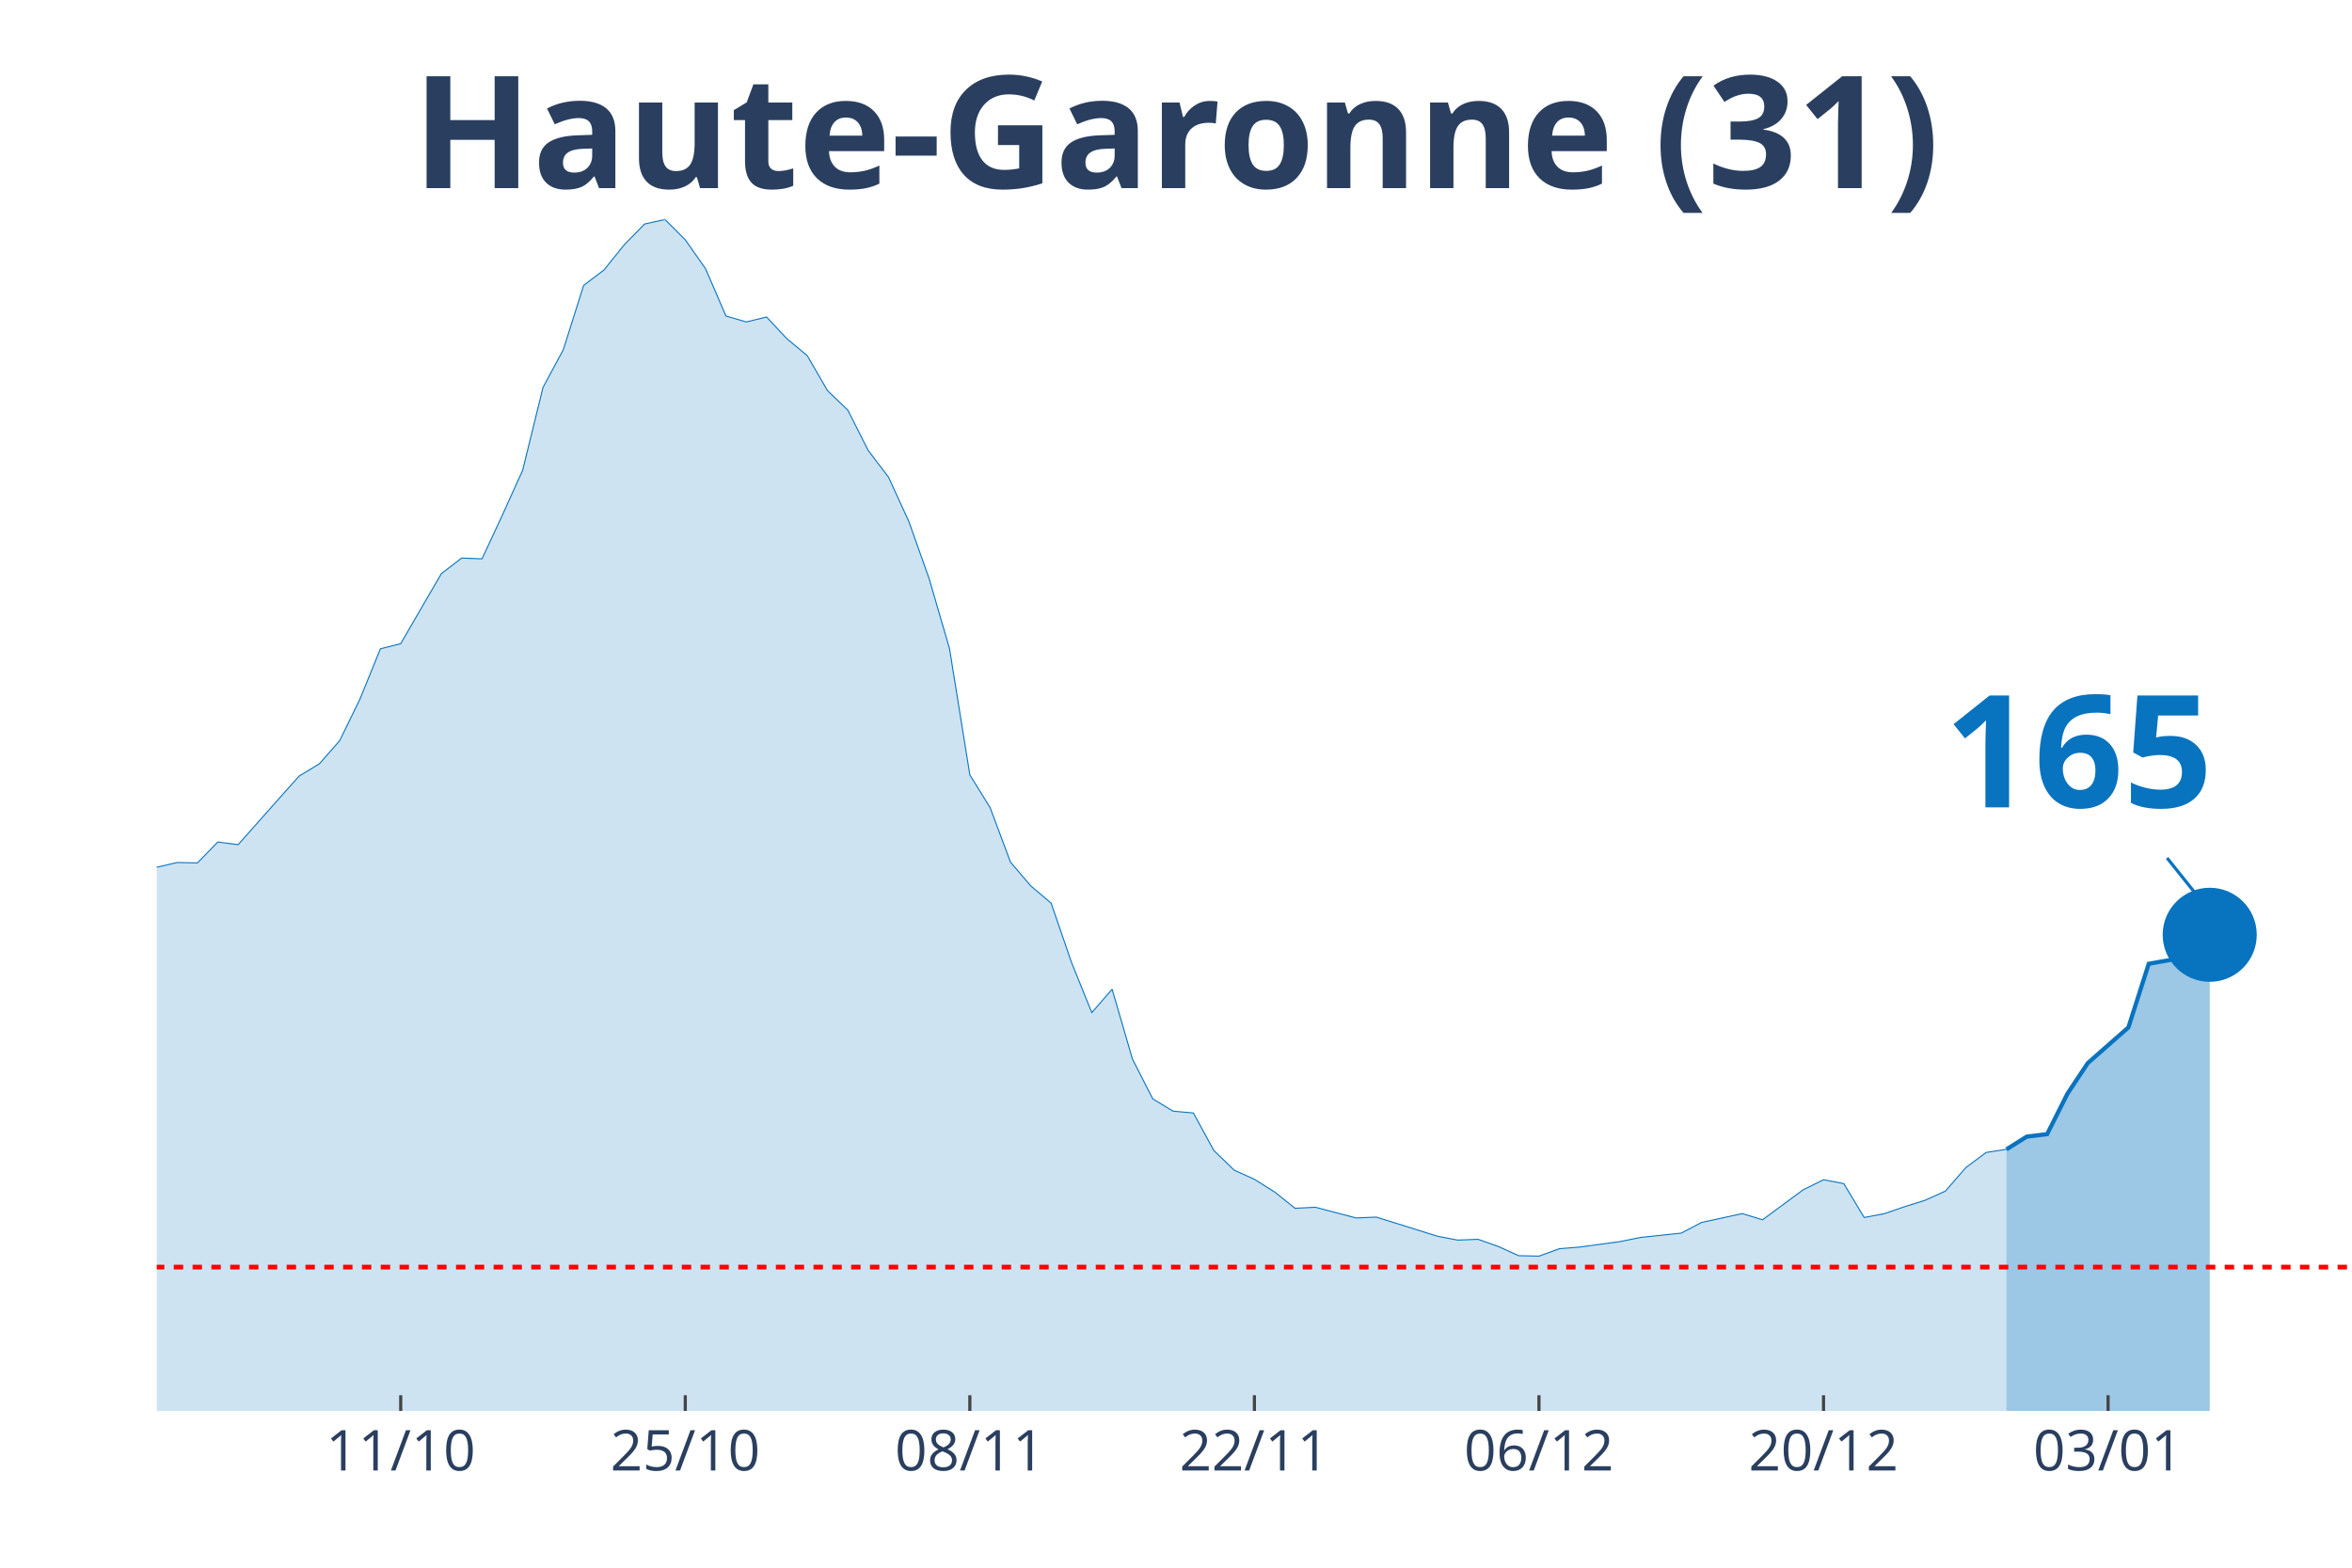
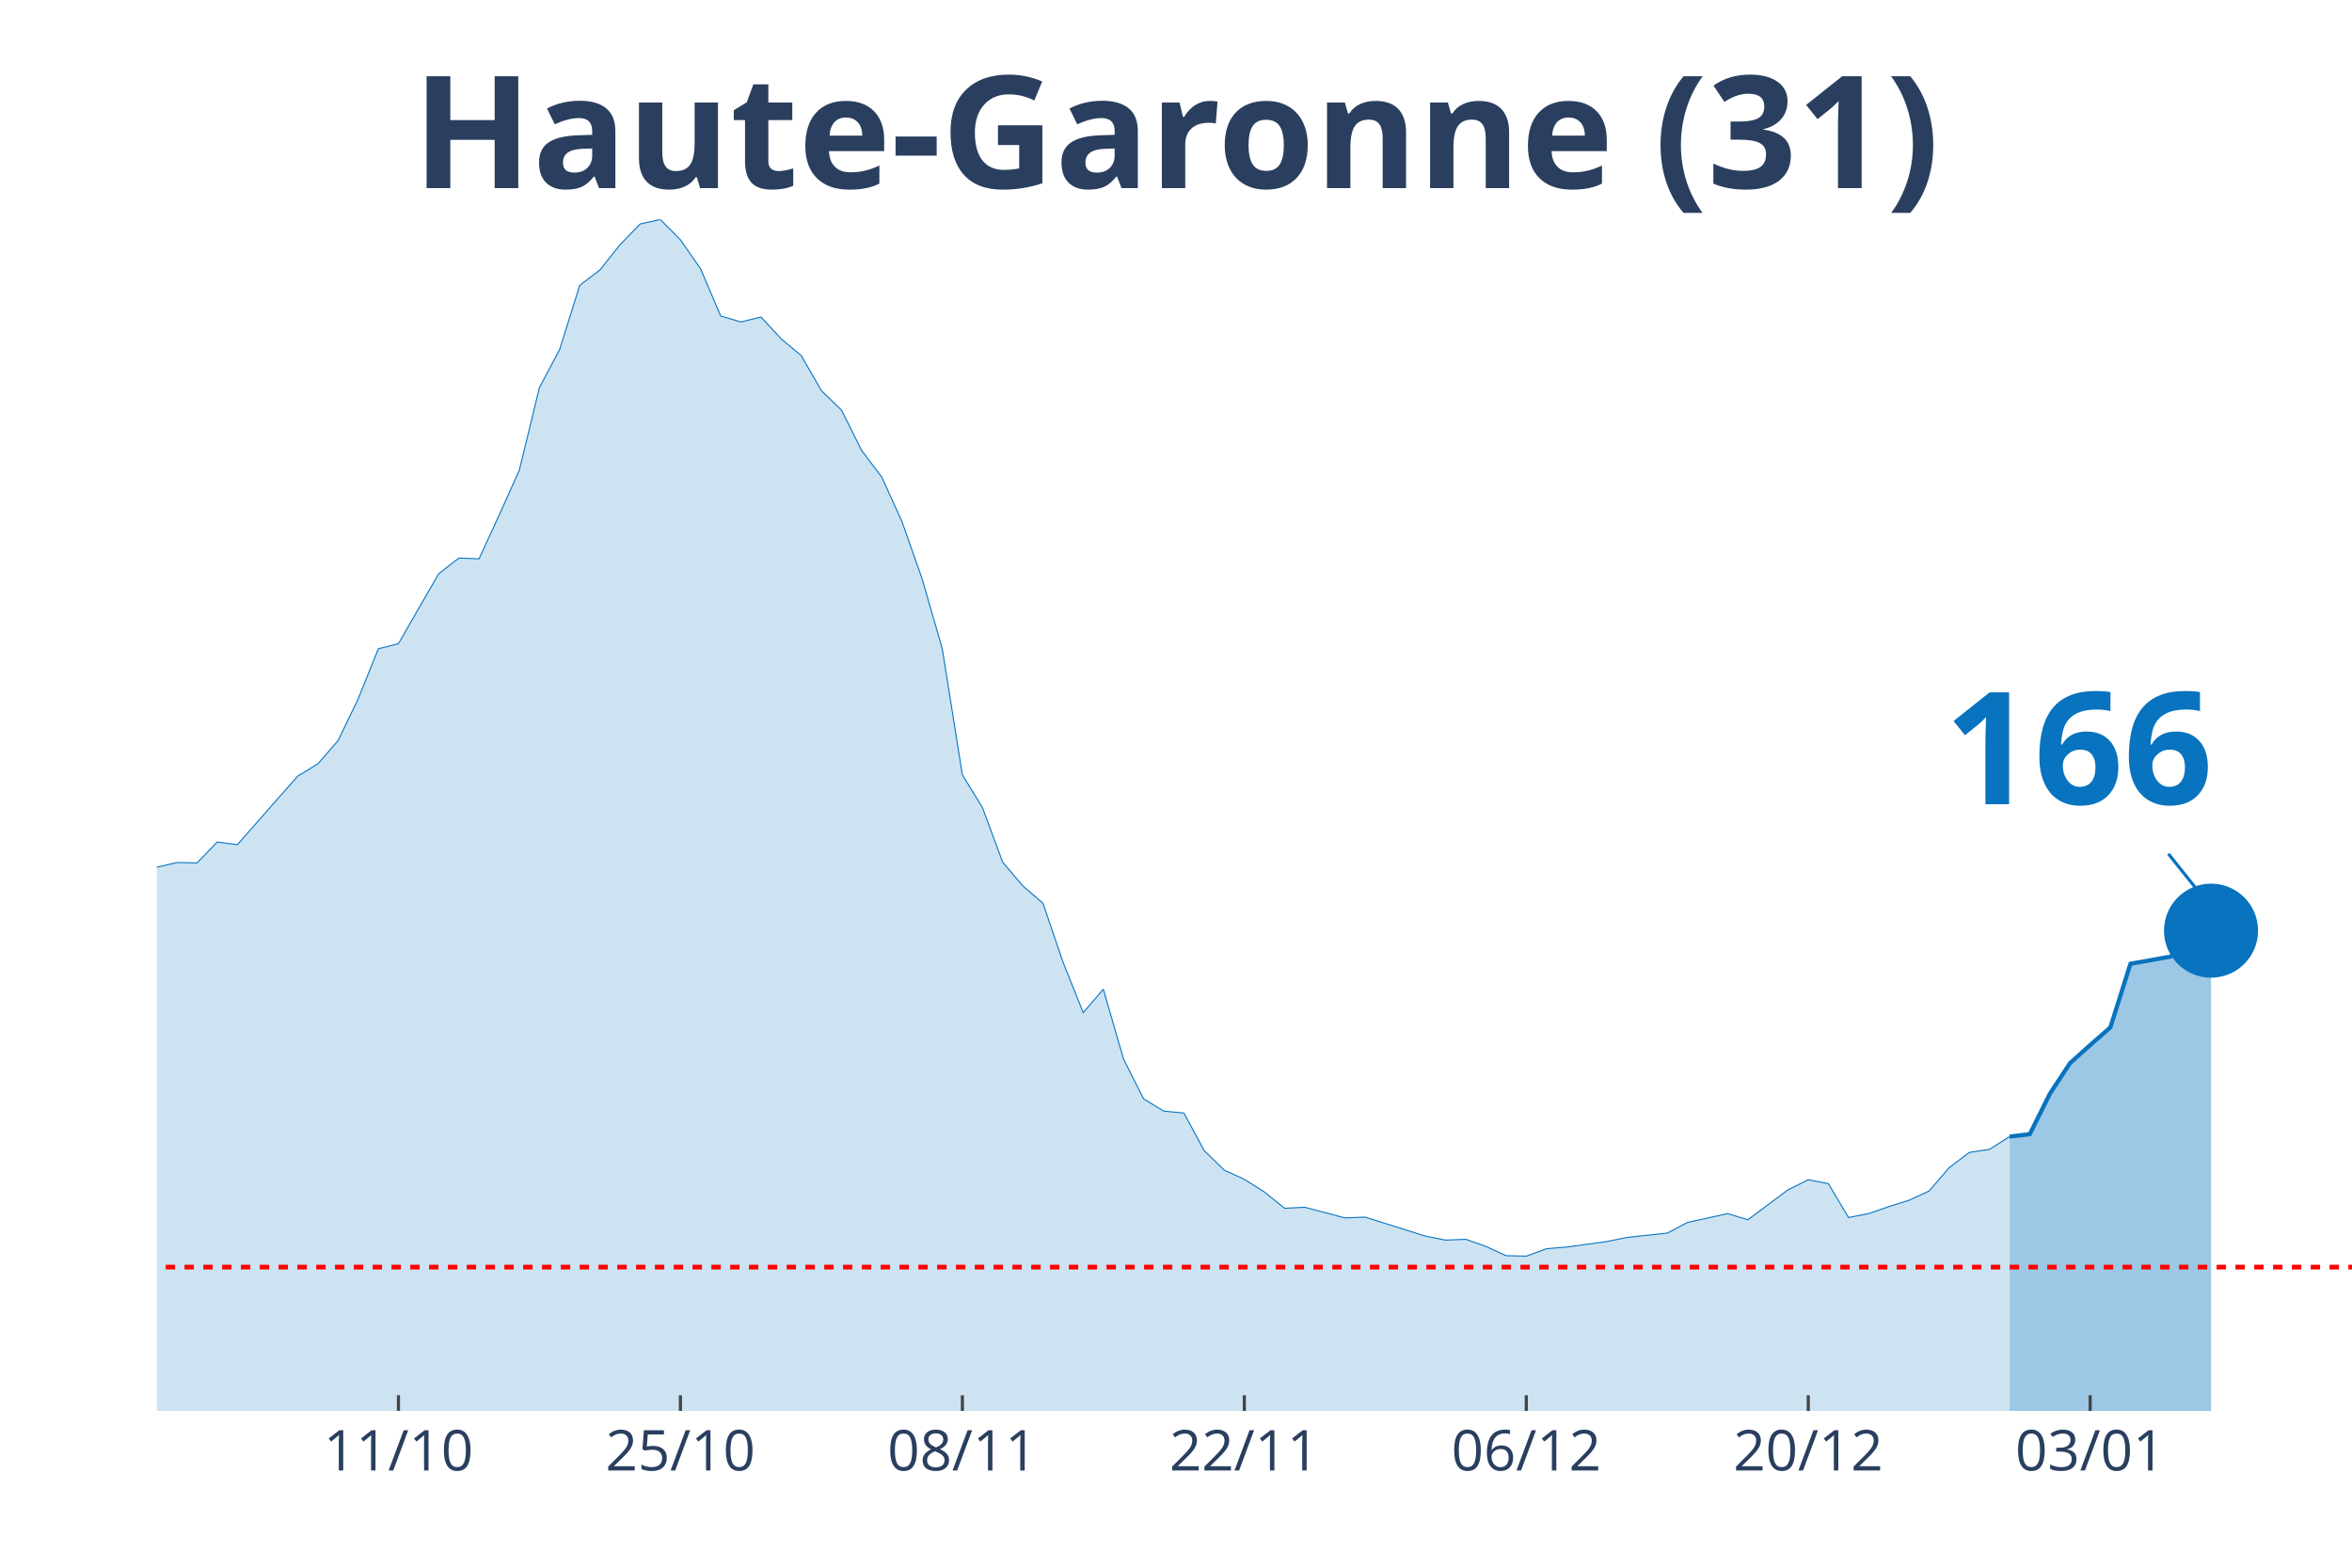
<svg xmlns="http://www.w3.org/2000/svg" class="main-svg" width="1125" height="750" style="" viewBox="0 0 750 500">
  <rect x="0" y="0" width="750" height="500" style="fill: rgb(0, 0, 0); fill-opacity: 0;" />
-   <defs id="defs-655b94">
+   <defs id="defs-1cf3e3">
    <g class="clips">
-       <clipPath id="clip655b94xyplot" class="plotclip">
+       <clipPath id="clip1cf3e3xyplot" class="plotclip">
        <rect width="700" height="380" />
      </clipPath>
-       <clipPath class="axesclip" id="clip655b94x">
+       <clipPath class="axesclip" id="clip1cf3e3x">
        <rect x="50" y="0" width="700" height="500" />
      </clipPath>
-       <clipPath class="axesclip" id="clip655b94y">
+       <clipPath class="axesclip" id="clip1cf3e3y">
        <rect x="0" y="70" width="750" height="380" />
      </clipPath>
-       <clipPath class="axesclip" id="clip655b94xy">
+       <clipPath class="axesclip" id="clip1cf3e3xy">
        <rect x="50" y="70" width="700" height="380" />
      </clipPath>
    </g>
    <g class="gradients" />
  </defs>
  <g class="bglayer">
    <rect class="bg" x="50" y="70" width="700" height="380" style="fill: rgb(0, 0, 0); fill-opacity: 0; stroke-width: 0;" />
  </g>
  <g class="layer-below">
    <g class="imagelayer" />
    <g class="shapelayer" />
  </g>
  <g class="cartesianlayer">
    <g class="subplot xy">
      <g class="layer-subplot">
        <g class="shapelayer" />
        <g class="imagelayer" />
      </g>
      <g class="gridlayer">
        <g class="x">
-           <path class="xgrid crisp" transform="translate(127.78,0)" d="M0,70v380" style="stroke: rgb(255, 255, 255); stroke-opacity: 1; stroke-width: 1px;" />
-           <path class="xgrid crisp" transform="translate(218.52,0)" d="M0,70v380" style="stroke: rgb(255, 255, 255); stroke-opacity: 1; stroke-width: 1px;" />
-           <path class="xgrid crisp" transform="translate(309.26,0)" d="M0,70v380" style="stroke: rgb(255, 255, 255); stroke-opacity: 1; stroke-width: 1px;" />
-           <path class="xgrid crisp" transform="translate(400,0)" d="M0,70v380" style="stroke: rgb(255, 255, 255); stroke-opacity: 1; stroke-width: 1px;" />
-           <path class="xgrid crisp" transform="translate(490.74,0)" d="M0,70v380" style="stroke: rgb(255, 255, 255); stroke-opacity: 1; stroke-width: 1px;" />
-           <path class="xgrid crisp" transform="translate(581.48,0)" d="M0,70v380" style="stroke: rgb(255, 255, 255); stroke-opacity: 1; stroke-width: 1px;" />
-           <path class="xgrid crisp" transform="translate(672.22,0)" d="M0,70v380" style="stroke: rgb(255, 255, 255); stroke-opacity: 1; stroke-width: 1px;" />
+           <path class="xgrid crisp" transform="translate(127.06,0)" d="M0,70v380" style="stroke: rgb(255, 255, 255); stroke-opacity: 1; stroke-width: 1px;" />
+           <path class="xgrid crisp" transform="translate(216.97,0)" d="M0,70v380" style="stroke: rgb(255, 255, 255); stroke-opacity: 1; stroke-width: 1px;" />
+           <path class="xgrid crisp" transform="translate(306.88,0)" d="M0,70v380" style="stroke: rgb(255, 255, 255); stroke-opacity: 1; stroke-width: 1px;" />
+           <path class="xgrid crisp" transform="translate(396.79,0)" d="M0,70v380" style="stroke: rgb(255, 255, 255); stroke-opacity: 1; stroke-width: 1px;" />
+           <path class="xgrid crisp" transform="translate(486.7,0)" d="M0,70v380" style="stroke: rgb(255, 255, 255); stroke-opacity: 1; stroke-width: 1px;" />
+           <path class="xgrid crisp" transform="translate(576.61,0)" d="M0,70v380" style="stroke: rgb(255, 255, 255); stroke-opacity: 1; stroke-width: 1px;" />
+           <path class="xgrid crisp" transform="translate(666.51,0)" d="M0,70v380" style="stroke: rgb(255, 255, 255); stroke-opacity: 1; stroke-width: 1px;" />
        </g>
        <g class="y" />
      </g>
      <g class="zerolinelayer" />
      <path class="xlines-below" />
      <path class="ylines-below" />
      <g class="overlines-below" />
      <g class="xaxislayer-below" />
      <g class="yaxislayer-below" />
      <g class="overaxes-below" />
-       <g class="plot" transform="translate(50, 70)" clip-path="url('#clip655b94xyplot')">
+       <g class="plot" transform="translate(50, 70)" clip-path="url('#clip1cf3e3xyplot')">
        <g class="scatterlayer mlayer">
-           <g class="trace scatter tracef63bcf" style="stroke-miterlimit: 2;">
+           <g class="trace scatter trace0a9e1c" style="stroke-miterlimit: 2;">
            <g class="fills">
              <g>
-                 <path class="js-fill" d="M589.81,380L-881.48,380L-881.48,375.74L-797.22,378.82L-790.74,378.23L-654.63,376.27L-648.15,376.2L-550.93,377.51L-544.44,377.58L-466.67,372.6L-460.19,370.57L-375.93,358.13L-369.44,354.99L-350,351.91L-343.52,352.37L-298.15,340.19L-291.67,336.58L-233.33,323.75L-226.85,323.82L-200.93,316.15L-194.44,311.9L-187.96,297.49L-181.48,290.94L-168.52,291.07L-162.04,277.45L-142.59,243.6L-136.11,234.36L-129.63,231.29L-123.15,230.83L-116.67,213.28L-110.19,202.21L-103.7,192.39L-97.22,176.74L-90.74,162.73L-84.26,155.72L-77.78,152.38L-71.3,155.65L-64.81,152.51L-58.33,156.9L-51.85,170.72L-45.37,179.62L-38.89,182.37L-32.41,183.62L-19.44,204.24L-12.96,209.61L-6.48,211.77L0,206.6L6.48,205.09L12.96,205.22L19.44,198.55L25.93,199.4L38.89,184.79L45.37,177.53L51.85,173.6L58.33,166.2L64.81,152.9L71.3,136.93L77.78,135.29L84.26,124.09L90.74,112.96L97.22,107.98L103.7,108.24L110.19,94.3L116.67,79.96L123.15,53.57L129.63,41.52L136.11,21.02L142.59,16.11L149.07,8.05L155.56,1.44L162.04,0L168.52,6.48L175,15.72L181.48,30.78L187.96,32.68L194.44,31.1L200.93,38.05L207.41,43.42L213.89,54.61L220.37,60.83L226.85,73.67L233.33,82.18L239.81,96.33L246.3,114.6L252.78,136.86L259.26,177.13L265.74,187.61L272.22,204.96L278.7,212.56L285.19,218.06L291.67,236.92L298.15,252.96L304.63,245.5L311.11,267.76L317.59,280.47L324.07,284.39L330.56,284.98L337.04,296.9L343.52,303.19L350,306.13L356.48,310.19L362.96,315.37L369.44,315.04L382.41,318.45L388.89,318.18L408.33,324.27L414.81,325.52L421.3,325.26L427.78,327.55L434.26,330.49L440.74,330.63L447.22,328.27L453.7,327.74L466.67,325.98L473.15,324.67L486.11,323.29L492.59,319.89L505.56,317.07L512.04,319.03L525,309.47L531.48,306.27L537.96,307.51L544.44,318.31L550.93,317.07L557.41,314.84L563.89,312.81L570.37,309.87L576.85,302.4L583.33,297.56L589.81,296.57" style="fill: rgb(8, 115, 191); fill-opacity: 0.2; stroke-width: 0;" />
+                 <path class="js-fill" d="M590.83,380L-873.39,380L-873.39,375.74L-789.91,378.82L-783.49,378.23L-648.62,376.27L-642.2,376.2L-545.87,377.51L-539.45,377.58L-462.39,372.6L-455.96,370.57L-372.48,358.13L-366.06,354.99L-346.79,351.91L-340.37,352.37L-295.41,340.19L-288.99,336.58L-231.19,323.75L-224.77,323.82L-199.08,316.15L-192.66,311.9L-186.24,297.49L-179.82,290.94L-166.97,291.07L-160.55,277.45L-141.28,243.6L-134.86,234.36L-128.44,231.29L-122.02,230.83L-115.6,213.28L-109.17,202.21L-102.75,192.39L-96.33,176.74L-89.91,162.73L-83.49,155.72L-77.06,152.38L-70.64,155.65L-64.22,152.51L-57.8,156.9L-51.38,170.72L-44.95,179.62L-38.53,182.37L-32.11,183.62L-19.27,204.24L-12.84,209.61L-6.42,211.77L0,206.6L6.42,205.09L12.84,205.22L19.27,198.55L25.69,199.4L38.53,184.79L44.95,177.53L51.38,173.6L57.8,166.2L64.22,152.9L70.64,136.93L77.06,135.29L83.49,124.09L89.91,112.96L96.33,107.98L102.75,108.24L109.17,94.3L115.6,79.96L122.02,53.57L128.44,41.52L134.86,21.02L141.28,16.11L147.71,8.05L154.13,1.44L160.55,0L166.97,6.48L173.39,15.72L179.82,30.78L186.24,32.68L192.66,31.1L199.08,38.05L205.5,43.42L211.93,54.61L218.35,60.83L224.77,73.67L231.19,82.18L237.61,96.33L244.04,114.6L250.46,136.86L256.88,177.13L263.3,187.61L269.72,204.96L276.15,212.56L282.57,218.06L288.99,236.92L295.41,252.96L301.83,245.5L308.26,267.76L314.68,280.47L321.1,284.39L327.52,284.98L333.94,296.9L340.37,303.19L346.79,306.13L353.21,310.19L359.63,315.37L366.06,315.04L378.9,318.45L385.32,318.18L404.59,324.27L411.01,325.52L417.43,325.26L423.85,327.55L430.28,330.49L436.7,330.63L443.12,328.27L449.54,327.74L462.39,325.98L468.81,324.67L481.65,323.29L488.07,319.89L500.92,317.07L507.34,319.03L520.18,309.47L526.61,306.27L533.03,307.51L539.45,318.31L545.87,317.07L552.29,314.84L558.72,312.81L565.14,309.87L571.56,302.4L577.98,297.56L584.4,296.57L590.83,292.51" style="fill: rgb(8, 115, 191); fill-opacity: 0.2; stroke-width: 0;" />
              </g>
            </g>
            <g class="errorbars" />
            <g class="lines">
-               <path class="js-line" d="M-881.48,375.74L-797.22,378.82L-790.74,378.23L-654.63,376.27L-648.15,376.2L-550.93,377.51L-544.44,377.58L-466.67,372.6L-460.19,370.57L-375.93,358.13L-369.44,354.99L-350,351.91L-343.52,352.37L-298.15,340.19L-291.67,336.58L-233.33,323.75L-226.85,323.82L-200.93,316.15L-194.44,311.9L-187.96,297.49L-181.48,290.94L-168.52,291.07L-162.04,277.45L-142.59,243.6L-136.11,234.36L-129.63,231.29L-123.15,230.83L-116.67,213.28L-110.19,202.21L-103.7,192.39L-97.22,176.74L-90.74,162.73L-84.26,155.72L-77.78,152.38L-71.3,155.65L-64.81,152.51L-58.33,156.9L-51.85,170.72L-45.37,179.62L-38.89,182.37L-32.41,183.62L-19.44,204.24L-12.96,209.61L-6.48,211.77L0,206.6L6.48,205.09L12.96,205.22L19.44,198.55L25.93,199.4L38.89,184.79L45.37,177.53L51.85,173.6L58.33,166.2L64.81,152.9L71.3,136.93L77.78,135.29L84.26,124.09L90.74,112.96L97.22,107.98L103.7,108.24L110.19,94.3L116.67,79.96L123.15,53.57L129.63,41.52L136.11,21.02L142.59,16.11L149.07,8.05L155.56,1.44L162.04,0L168.52,6.48L175,15.72L181.48,30.78L187.96,32.68L194.44,31.1L200.93,38.05L207.41,43.42L213.89,54.61L220.37,60.83L226.85,73.67L233.33,82.18L239.81,96.33L246.3,114.6L252.78,136.86L259.26,177.13L265.74,187.61L272.22,204.96L278.7,212.56L285.19,218.06L291.67,236.92L298.15,252.96L304.63,245.5L311.11,267.76L317.59,280.47L324.07,284.39L330.56,284.98L337.04,296.9L343.52,303.19L350,306.13L356.48,310.19L362.96,315.37L369.44,315.04L382.41,318.45L388.89,318.18L408.33,324.27L414.81,325.52L421.3,325.26L427.78,327.55L434.26,330.49L440.74,330.63L447.22,328.27L453.7,327.74L466.67,325.98L473.15,324.67L486.11,323.29L492.59,319.89L505.56,317.07L512.04,319.03L525,309.47L531.48,306.27L537.96,307.51L544.44,318.31L550.93,317.07L557.41,314.84L563.89,312.81L570.37,309.87L576.85,302.4L583.33,297.56L589.81,296.57" style="vector-effect: non-scaling-stroke; fill: none; stroke: rgb(8, 115, 191); stroke-opacity: 1; stroke-width: 0.5px; opacity: 1;" />
+               <path class="js-line" d="M-873.39,375.74L-789.91,378.82L-783.49,378.23L-648.62,376.27L-642.2,376.2L-545.87,377.51L-539.45,377.58L-462.39,372.6L-455.96,370.57L-372.48,358.13L-366.06,354.99L-346.79,351.91L-340.37,352.37L-295.41,340.19L-288.99,336.58L-231.19,323.75L-224.77,323.82L-199.08,316.15L-192.66,311.9L-186.24,297.49L-179.82,290.94L-166.97,291.07L-160.55,277.45L-141.28,243.6L-134.86,234.36L-128.44,231.29L-122.02,230.83L-115.6,213.28L-109.17,202.21L-102.75,192.39L-96.33,176.74L-89.91,162.73L-83.49,155.72L-77.06,152.38L-70.64,155.65L-64.22,152.51L-57.8,156.9L-51.38,170.72L-44.95,179.62L-38.53,182.37L-32.11,183.62L-19.27,204.24L-12.84,209.61L-6.42,211.77L0,206.6L6.42,205.09L12.84,205.22L19.27,198.55L25.69,199.4L38.53,184.79L44.95,177.53L51.38,173.6L57.8,166.2L64.22,152.9L70.64,136.93L77.06,135.29L83.49,124.09L89.91,112.96L96.33,107.98L102.75,108.24L109.17,94.3L115.6,79.96L122.02,53.57L128.44,41.52L134.86,21.02L141.28,16.11L147.71,8.05L154.13,1.44L160.55,0L166.97,6.48L173.39,15.72L179.82,30.78L186.24,32.68L192.66,31.1L199.08,38.05L205.5,43.42L211.93,54.61L218.35,60.83L224.77,73.67L231.19,82.18L237.61,96.33L244.04,114.6L250.46,136.86L256.88,177.13L263.3,187.61L269.72,204.96L276.15,212.56L282.57,218.06L288.99,236.92L295.41,252.96L301.83,245.5L308.26,267.76L314.68,280.47L321.1,284.39L327.52,284.98L333.94,296.9L340.37,303.19L346.79,306.13L353.21,310.19L359.63,315.37L366.06,315.04L378.9,318.45L385.32,318.18L404.59,324.27L411.01,325.52L417.43,325.26L423.85,327.55L430.28,330.49L436.7,330.63L443.12,328.27L449.54,327.74L462.39,325.98L468.81,324.67L481.65,323.29L488.07,319.89L500.92,317.07L507.34,319.03L520.18,309.47L526.61,306.27L533.03,307.51L539.45,318.31L545.87,317.07L552.29,314.84L558.72,312.81L565.14,309.87L571.56,302.4L577.98,297.56L584.4,296.57L590.83,292.51" style="vector-effect: non-scaling-stroke; fill: none; stroke: rgb(8, 115, 191); stroke-opacity: 1; stroke-width: 0.5px; opacity: 1;" />
            </g>
            <g class="points" />
            <g class="text" />
          </g>
-           <g class="trace scatter trace0674b9" style="stroke-miterlimit: 2;">
+           <g class="trace scatter trace241d67" style="stroke-miterlimit: 2;">
            <g class="fills">
              <g>
-                 <path class="js-fill" d="M654.63,380L589.81,380L589.81,296.57L596.3,292.51L602.78,291.73L609.26,278.83L615.74,269.07L628.7,257.68L635.19,237.38L648.15,235.09L654.63,228.14" style="fill: rgb(8, 115, 191); fill-opacity: 0.4; stroke-width: 0;" />
+                 <path class="js-fill" d="M655.05,380L590.83,380L590.83,292.51L597.25,291.73L603.67,278.83L610.09,269.07L616.51,263.31L622.94,257.68L629.36,237.38L642.2,235.09L648.62,228.14L655.05,226.83" style="fill: rgb(8, 115, 191); fill-opacity: 0.4; stroke-width: 0;" />
              </g>
            </g>
            <g class="errorbars" />
            <g class="lines">
-               <path class="js-line" d="M589.81,296.57L596.3,292.51L602.78,291.73L609.26,278.83L615.74,269.07L628.7,257.68L635.19,237.38L648.15,235.09L654.63,228.14" style="vector-effect: non-scaling-stroke; fill: none; stroke: rgb(8, 115, 191); stroke-opacity: 1; stroke-width: 2px; opacity: 1;" />
+               <path class="js-line" d="M590.83,292.51L597.25,291.73L603.67,278.83L610.09,269.07L616.51,263.31L622.94,257.68L629.36,237.38L642.2,235.09L648.62,228.14L655.05,226.83" style="vector-effect: non-scaling-stroke; fill: none; stroke: rgb(8, 115, 191); stroke-opacity: 1; stroke-width: 2px; opacity: 1;" />
            </g>
            <g class="points" />
            <g class="text" />
          </g>
-           <g class="trace scatter trace1d4791" style="stroke-miterlimit: 2; opacity: 1;">
+           <g class="trace scatter trace01f4aa" style="stroke-miterlimit: 2; opacity: 1;">
            <g class="fills" />
            <g class="errorbars" />
            <g class="lines" />
            <g class="points">
-               <path class="point" transform="translate(654.63,228.14)" d="M15,0A15,15 0 1,1 0,-15A15,15 0 0,1 15,0Z" style="opacity: 1; stroke-width: 0px; fill: rgb(8, 115, 191); fill-opacity: 1;" />
+               <path class="point" transform="translate(655.05,226.83)" d="M15,0A15,15 0 1,1 0,-15A15,15 0 0,1 15,0Z" style="opacity: 1; stroke-width: 0px; fill: rgb(8, 115, 191); fill-opacity: 1;" />
            </g>
            <g class="text" />
          </g>
        </g>
      </g>
      <g class="overplot" />
      <path class="xlines-above crisp" style="fill: none; stroke-width: 1px; stroke: rgb(0, 0, 0); stroke-opacity: 0;" d="" />
      <path class="ylines-above crisp" style="fill: none;" d="M0,0" />
      <g class="overlines-above" />
      <g class="xaxislayer-above">
-         <path class="xtick ticks crisp" d="M0,450v-5" transform="translate(127.78,0)" style="stroke: rgb(68, 68, 68); stroke-opacity: 1; stroke-width: 1px;" />
-         <path class="xtick ticks crisp" d="M0,450v-5" transform="translate(218.52,0)" style="stroke: rgb(68, 68, 68); stroke-opacity: 1; stroke-width: 1px;" />
-         <path class="xtick ticks crisp" d="M0,450v-5" transform="translate(309.26,0)" style="stroke: rgb(68, 68, 68); stroke-opacity: 1; stroke-width: 1px;" />
-         <path class="xtick ticks crisp" d="M0,450v-5" transform="translate(400,0)" style="stroke: rgb(68, 68, 68); stroke-opacity: 1; stroke-width: 1px;" />
-         <path class="xtick ticks crisp" d="M0,450v-5" transform="translate(490.74,0)" style="stroke: rgb(68, 68, 68); stroke-opacity: 1; stroke-width: 1px;" />
-         <path class="xtick ticks crisp" d="M0,450v-5" transform="translate(581.48,0)" style="stroke: rgb(68, 68, 68); stroke-opacity: 1; stroke-width: 1px;" />
-         <path class="xtick ticks crisp" d="M0,450v-5" transform="translate(672.22,0)" style="stroke: rgb(68, 68, 68); stroke-opacity: 1; stroke-width: 1px;" />
+         <path class="xtick ticks crisp" d="M0,450v-5" transform="translate(127.06,0)" style="stroke: rgb(68, 68, 68); stroke-opacity: 1; stroke-width: 1px;" />
+         <path class="xtick ticks crisp" d="M0,450v-5" transform="translate(216.97,0)" style="stroke: rgb(68, 68, 68); stroke-opacity: 1; stroke-width: 1px;" />
+         <path class="xtick ticks crisp" d="M0,450v-5" transform="translate(306.88,0)" style="stroke: rgb(68, 68, 68); stroke-opacity: 1; stroke-width: 1px;" />
+         <path class="xtick ticks crisp" d="M0,450v-5" transform="translate(396.79,0)" style="stroke: rgb(68, 68, 68); stroke-opacity: 1; stroke-width: 1px;" />
+         <path class="xtick ticks crisp" d="M0,450v-5" transform="translate(486.7,0)" style="stroke: rgb(68, 68, 68); stroke-opacity: 1; stroke-width: 1px;" />
+         <path class="xtick ticks crisp" d="M0,450v-5" transform="translate(576.61,0)" style="stroke: rgb(68, 68, 68); stroke-opacity: 1; stroke-width: 1px;" />
+         <path class="xtick ticks crisp" d="M0,450v-5" transform="translate(666.51,0)" style="stroke: rgb(68, 68, 68); stroke-opacity: 1; stroke-width: 1px;" />
        <g class="xtick">
-           <text text-anchor="middle" x="0" y="469" transform="translate(127.78,0)" style="font-family: 'Open Sans', verdana, arial, sans-serif; font-size: 18px; fill: rgb(42, 63, 95); fill-opacity: 1; white-space: pre;">11/10</text>
+           <text text-anchor="middle" x="0" y="469" transform="translate(127.06,0)" style="font-family: 'Open Sans', verdana, arial, sans-serif; font-size: 18px; fill: rgb(42, 63, 95); fill-opacity: 1; white-space: pre;">11/10</text>
        </g>
        <g class="xtick">
-           <text text-anchor="middle" x="0" y="469" transform="translate(218.52,0)" style="font-family: 'Open Sans', verdana, arial, sans-serif; font-size: 18px; fill: rgb(42, 63, 95); fill-opacity: 1; white-space: pre;">25/10</text>
+           <text text-anchor="middle" x="0" y="469" transform="translate(216.97,0)" style="font-family: 'Open Sans', verdana, arial, sans-serif; font-size: 18px; fill: rgb(42, 63, 95); fill-opacity: 1; white-space: pre;">25/10</text>
        </g>
        <g class="xtick">
-           <text text-anchor="middle" x="0" y="469" transform="translate(309.26,0)" style="font-family: 'Open Sans', verdana, arial, sans-serif; font-size: 18px; fill: rgb(42, 63, 95); fill-opacity: 1; white-space: pre;">08/11</text>
+           <text text-anchor="middle" x="0" y="469" transform="translate(306.88,0)" style="font-family: 'Open Sans', verdana, arial, sans-serif; font-size: 18px; fill: rgb(42, 63, 95); fill-opacity: 1; white-space: pre;">08/11</text>
        </g>
        <g class="xtick">
-           <text text-anchor="middle" x="0" y="469" transform="translate(400,0)" style="font-family: 'Open Sans', verdana, arial, sans-serif; font-size: 18px; fill: rgb(42, 63, 95); fill-opacity: 1; white-space: pre;">22/11</text>
+           <text text-anchor="middle" x="0" y="469" transform="translate(396.79,0)" style="font-family: 'Open Sans', verdana, arial, sans-serif; font-size: 18px; fill: rgb(42, 63, 95); fill-opacity: 1; white-space: pre;">22/11</text>
        </g>
        <g class="xtick">
-           <text text-anchor="middle" x="0" y="469" transform="translate(490.74,0)" style="font-family: 'Open Sans', verdana, arial, sans-serif; font-size: 18px; fill: rgb(42, 63, 95); fill-opacity: 1; white-space: pre;">06/12</text>
+           <text text-anchor="middle" x="0" y="469" transform="translate(486.7,0)" style="font-family: 'Open Sans', verdana, arial, sans-serif; font-size: 18px; fill: rgb(42, 63, 95); fill-opacity: 1; white-space: pre;">06/12</text>
        </g>
        <g class="xtick">
-           <text text-anchor="middle" x="0" y="469" transform="translate(581.48,0)" style="font-family: 'Open Sans', verdana, arial, sans-serif; font-size: 18px; fill: rgb(42, 63, 95); fill-opacity: 1; white-space: pre;">20/12</text>
+           <text text-anchor="middle" x="0" y="469" transform="translate(576.61,0)" style="font-family: 'Open Sans', verdana, arial, sans-serif; font-size: 18px; fill: rgb(42, 63, 95); fill-opacity: 1; white-space: pre;">20/12</text>
        </g>
        <g class="xtick">
-           <text text-anchor="middle" x="0" y="469" transform="translate(672.22,0)" style="font-family: 'Open Sans', verdana, arial, sans-serif; font-size: 18px; fill: rgb(42, 63, 95); fill-opacity: 1; white-space: pre;">03/01</text>
+           <text text-anchor="middle" x="0" y="469" transform="translate(666.51,0)" style="font-family: 'Open Sans', verdana, arial, sans-serif; font-size: 18px; fill: rgb(42, 63, 95); fill-opacity: 1; white-space: pre;">03/01</text>
        </g>
      </g>
      <g class="yaxislayer-above" />
      <g class="overaxes-above" />
    </g>
  </g>
  <g class="polarlayer" />
  <g class="ternarylayer" />
  <g class="geolayer" />
  <g class="funnelarealayer" />
  <g class="pielayer" />
  <g class="treemaplayer" />
  <g class="sunburstlayer" />
  <g class="glimages" />
-   <defs id="topdefs-655b94">
+   <defs id="topdefs-1cf3e3">
    <g class="clips" />
  </defs>
  <g class="layer-above">
    <g class="imagelayer" />
    <g class="shapelayer">
-       <path data-index="0" fill-rule="evenodd" d="M-3592.59,404.13L1145.37,404.13" clip-path="url('#clip655b94xy')" style="opacity: 1; stroke: rgb(255, 0, 0); stroke-opacity: 1; fill: rgb(0, 0, 0); fill-opacity: 0; stroke-dasharray: 3px, 3px; stroke-width: 1.5px;" />
+       <path data-index="0" fill-rule="evenodd" d="M-3559.17,404.13L1135.32,404.13" clip-path="url('#clip1cf3e3xy')" style="opacity: 1; stroke: rgb(255, 0, 0); stroke-opacity: 1; fill: rgb(0, 0, 0); fill-opacity: 0; stroke-dasharray: 3px, 3px; stroke-width: 1.5px;" />
    </g>
  </g>
  <g class="infolayer">
    <g class="g-gtitle">
      <text class="gtitle" x="375" y="25" text-anchor="middle" dy="0.7em" style="font-family: 'Open Sans', verdana, arial, sans-serif; font-size: 50px; fill: rgb(42, 63, 95); opacity: 1; font-weight: normal; white-space: pre;">
        <tspan style="font-weight:bold">Haute-Garonne (31)</tspan>
      </text>
    </g>
    <g class="g-xtitle" />
    <g class="annotation" data-index="0" style="opacity: 1;">
-       <g class="annotation-text-g" transform="rotate(0,662.63,238.14)">
-         <g class="cursor-pointer" transform="translate(605, 202)">
+       <g class="annotation-text-g" transform="rotate(0,663.05,236.83)">
+         <g class="cursor-pointer" transform="translate(605, 201)">
          <rect class="bg" x="0.5" y="0.5" width="115" height="71" style="stroke-width: 1px; stroke: rgb(0, 0, 0); stroke-opacity: 0; fill: rgb(255, 255, 255); fill-opacity: 0.6;" />
          <text class="annotation-text" text-anchor="middle" x="57.812" y="55.5" style="font-family: 'Open Sans', verdana, arial, sans-serif; font-size: 50px; fill: rgb(8, 115, 191); fill-opacity: 1; white-space: pre;">
-             <tspan style="font-weight:bold">165 </tspan>
+             <tspan style="font-weight:bold">166 </tspan>
          </text>
        </g>
      </g>
      <g class="annotation-arrow-g" style="opacity: 1;">
-         <path d="M691.03,273.64L702.63,288.14" style="stroke-width: 1px; stroke: rgb(8, 115, 191); stroke-opacity: 1; stroke-dasharray: 0px, 0px, 18.569px, 18.569px;" />
+         <path d="M691.45,272.33L703.05,286.83" style="stroke-width: 1px; stroke: rgb(8, 115, 191); stroke-opacity: 1; stroke-dasharray: 0px, 0px, 18.569px, 18.569px;" />
      </g>
    </g>
  </g>
</svg>
